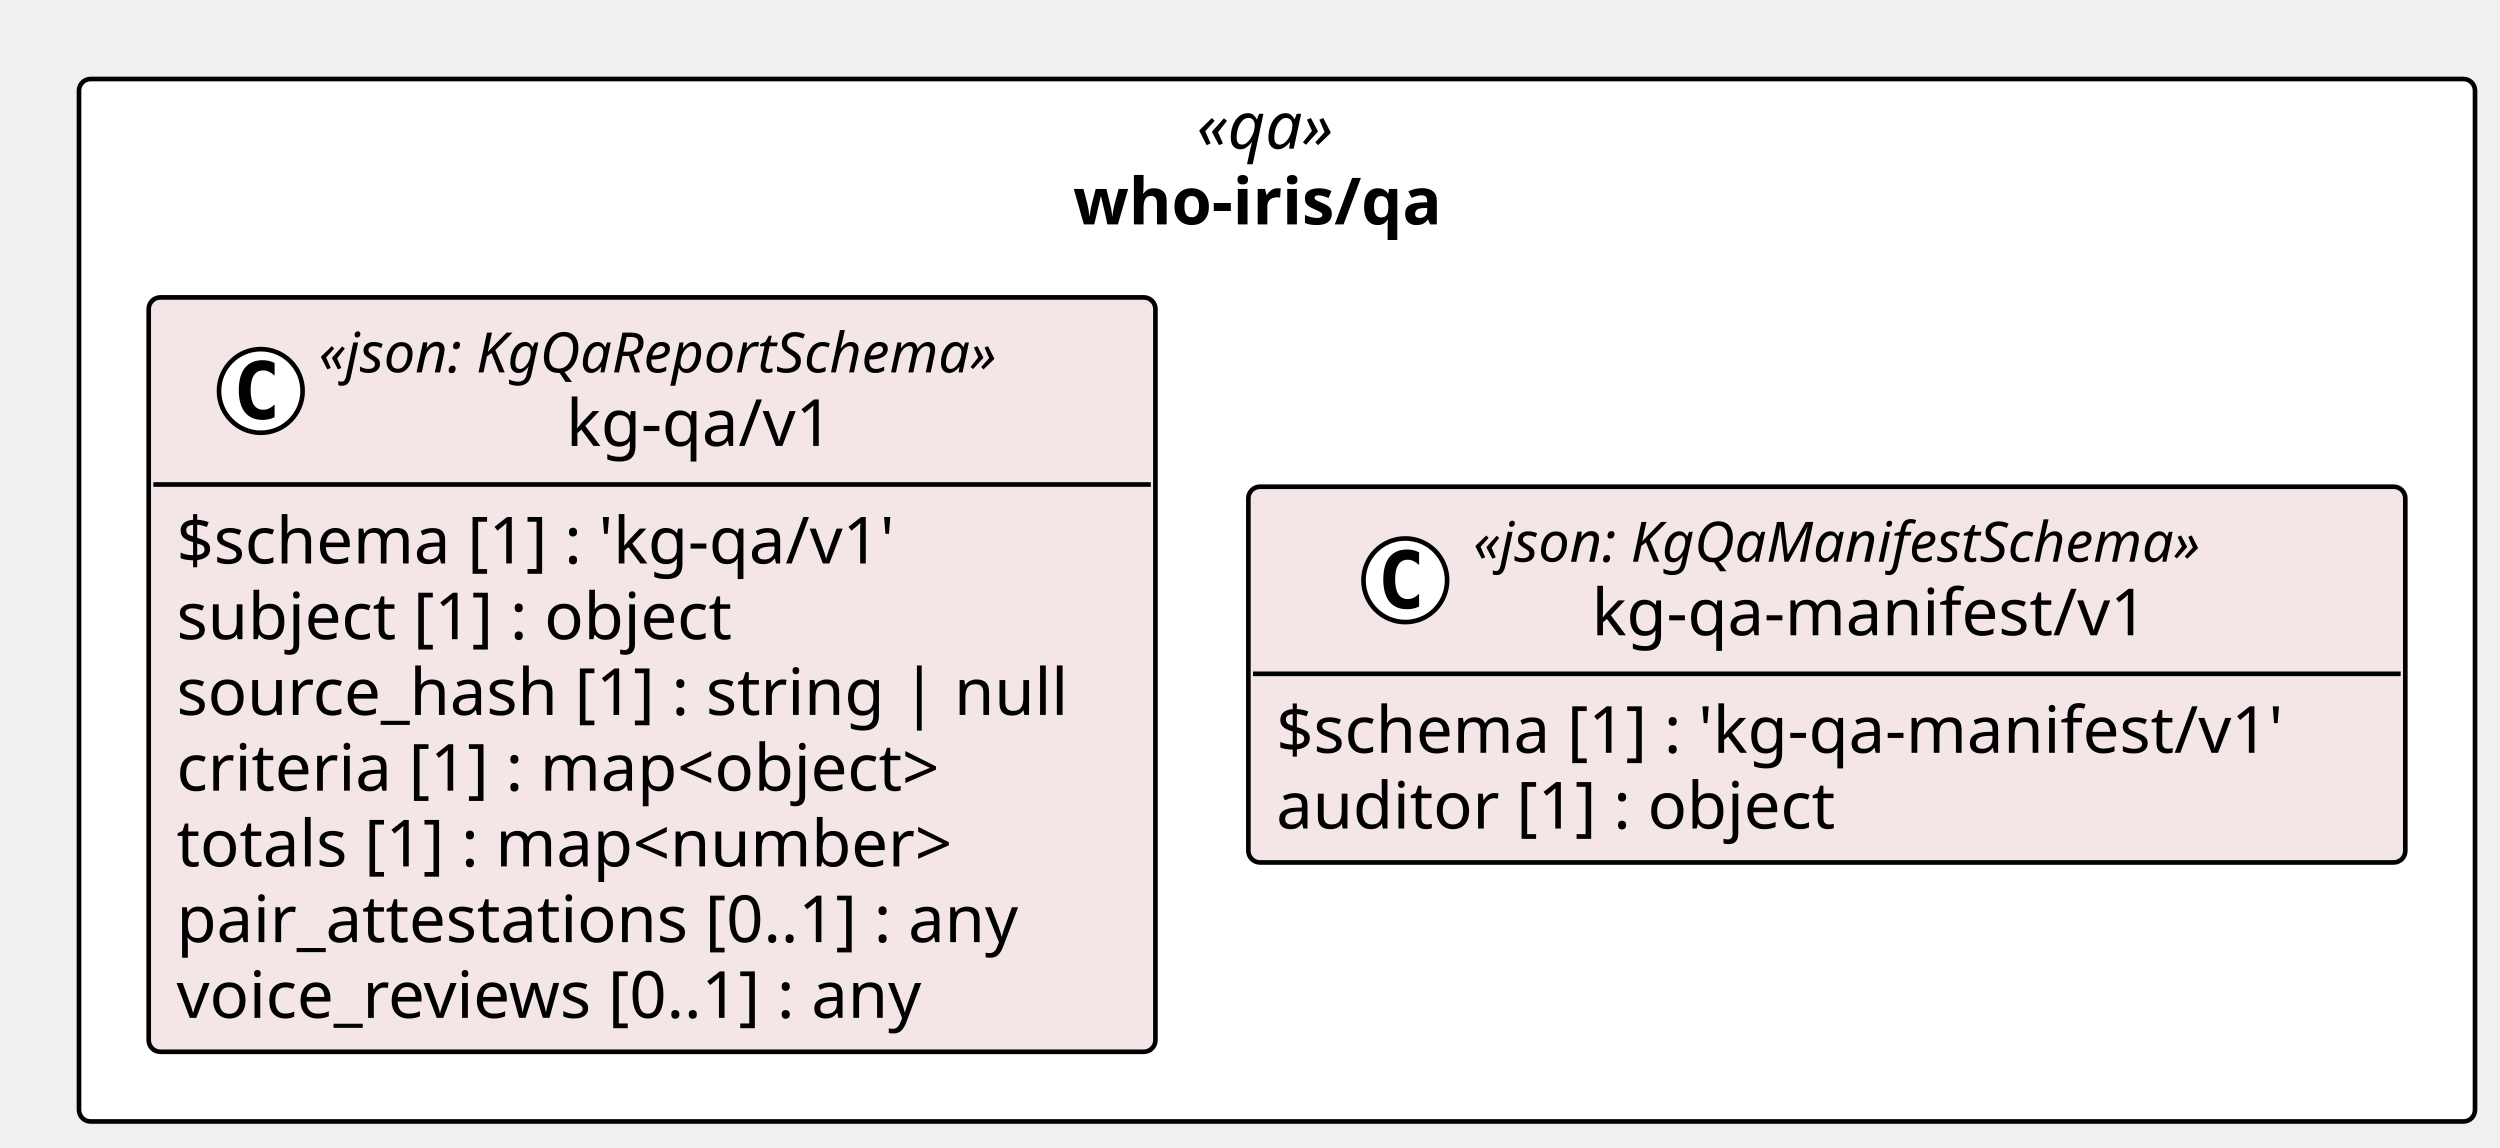
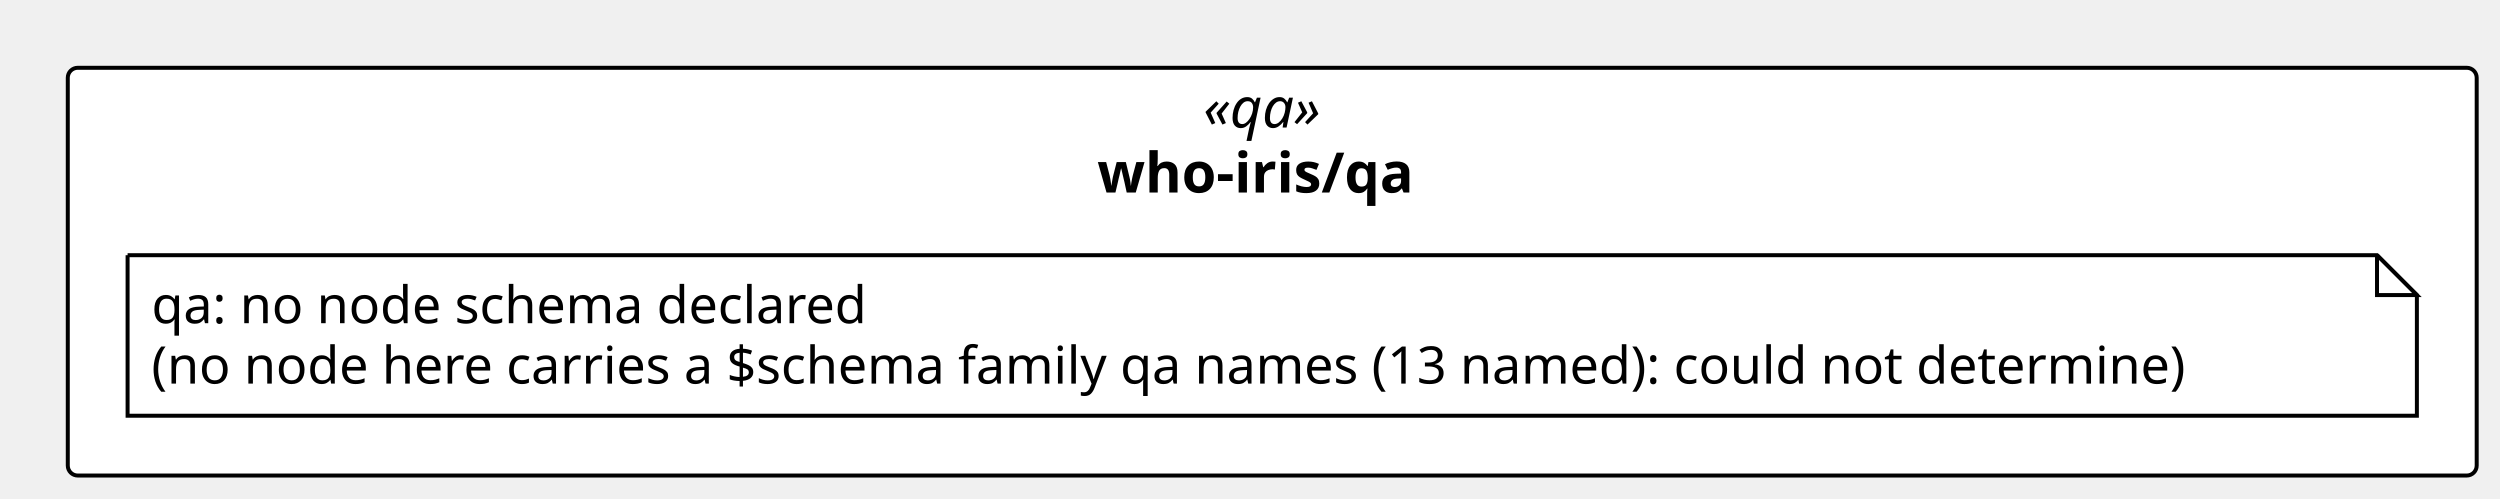
- <svg xmlns="http://www.w3.org/2000/svg" contentStyleType="text/css" height="247px" preserveAspectRatio="none" style="width:538px;height:247px;background:#FFFFFF;" version="1.1" viewBox="0 0 538 247" width="538px" zoomAndPan="magnify">
+ <svg xmlns="http://www.w3.org/2000/svg" contentStyleType="text/css" height="125px" preserveAspectRatio="none" style="width:627px;height:125px;background:#FFFFFF;" version="1.1" viewBox="0 0 627 125" width="627px" zoomAndPan="magnify">
  <defs />
  <g>
-     <rect fill="#FFFFFF" height="224.344" rx="2.5" ry="2.5" style="stroke:#000000;stroke-width:1.0;" width="515.622" x="17" y="17" />
-     <text fill="#000000" font-family="Verdana" font-size="14" font-style="italic" lengthAdjust="spacing" textLength="34.597" x="257.513" y="31.995">«qa»</text>
-     <text fill="#000000" font-family="Verdana" font-size="14" font-weight="bold" lengthAdjust="spacing" textLength="87.746" x="230.938" y="48.292">who-iris/qa</text>
-     <g id="elem_who_iris_qa_kg_qa_v1_kg_qa_v1">
-       <rect codeLine="11" fill="#F4E6E6" height="162.344" id="who_iris_qa_kg_qa_v1_kg_qa_v1" rx="2.5" ry="2.5" style="stroke:#000000;stroke-width:1.0;" width="216.648" x="32" y="64" />
-       <ellipse cx="56.126" cy="84.133" fill="#FFFFFF" rx="9" ry="9" style="stroke:#000000;stroke-width:1.0;" />
-       <path d="M59.094,89.773 Q58.516,90.07 57.876,90.211 Q57.235,90.367 56.532,90.367 Q54.032,90.367 52.704,88.727 Q51.391,87.07 51.391,83.945 Q51.391,80.82 52.704,79.164 Q54.032,77.508 56.532,77.508 Q57.235,77.508 57.876,77.664 Q58.532,77.82 59.094,78.117 L59.094,80.836 Q58.469,80.258 57.876,79.992 Q57.282,79.711 56.657,79.711 Q55.313,79.711 54.626,80.789 Q53.938,81.852 53.938,83.945 Q53.938,86.039 54.626,87.117 Q55.313,88.18 56.657,88.18 Q57.282,88.18 57.876,87.914 Q58.469,87.633 59.094,87.055 L59.094,89.773 Z " fill="#000000" />
-       <text fill="#000000" font-family="Verdana" font-size="12" font-style="italic" lengthAdjust="spacing" textLength="167.924" x="68.598" y="80.139">«json: KgQaReportSchema»</text>
-       <text fill="#000000" font-family="Verdana" font-size="14" lengthAdjust="spacing" textLength="61.421" x="121.85" y="95.964">kg-qa/v1</text>
-       <line style="stroke:#000000;stroke-width:1.0;" x1="33" x2="247.648" y1="104.266" y2="104.266" />
-       <text fill="#000000" font-family="Verdana" font-size="14" lengthAdjust="spacing" textLength="170.618" x="38" y="121.261">$schema [1] : 'kg-qa/v1'</text>
-       <text fill="#000000" font-family="Verdana" font-size="14" lengthAdjust="spacing" textLength="131.783" x="38" y="137.558">subject [1] : object</text>
-       <text fill="#000000" font-family="Verdana" font-size="14" lengthAdjust="spacing" textLength="204.648" x="38" y="153.855">source_hash [1] : string | null</text>
-       <text fill="#000000" font-family="Verdana" font-size="14" lengthAdjust="spacing" textLength="185.274" x="38" y="170.151">criteria [1] : map&lt;object&gt;</text>
-       <text fill="#000000" font-family="Verdana" font-size="14" lengthAdjust="spacing" textLength="186.409" x="38" y="186.448">totals [1] : map&lt;number&gt;</text>
-       <text fill="#000000" font-family="Verdana" font-size="14" lengthAdjust="spacing" textLength="199.199" x="38" y="202.745">pair_attestations [0..1] : any</text>
-       <text fill="#000000" font-family="Verdana" font-size="14" lengthAdjust="spacing" textLength="179.395" x="38" y="219.042">voice_reviews [0..1] : any</text>
-     </g>
-     <g id="elem_who_iris_qa_kg_qa_manifest_v1_kg_qa_manifest_v1">
-       <rect codeLine="20" fill="#F4E6E6" height="80.859" id="who_iris_qa_kg_qa_manifest_v1_kg_qa_manifest_v1" rx="2.5" ry="2.5" style="stroke:#000000;stroke-width:1.0;" width="248.975" x="268.647" y="104.742" />
-       <ellipse cx="302.419" cy="124.875" fill="#FFFFFF" rx="9" ry="9" style="stroke:#000000;stroke-width:1.0;" />
-       <path d="M305.387,130.516 Q304.809,130.812 304.169,130.953 Q303.528,131.109 302.825,131.109 Q300.325,131.109 298.997,129.469 Q297.684,127.812 297.684,124.688 Q297.684,121.562 298.997,119.906 Q300.325,118.25 302.825,118.25 Q303.528,118.25 304.169,118.406 Q304.825,118.562 305.387,118.859 L305.387,121.578 Q304.762,121 304.169,120.734 Q303.575,120.453 302.95,120.453 Q301.606,120.453 300.919,121.531 Q300.231,122.594 300.231,124.688 Q300.231,126.781 300.919,127.859 Q301.606,128.922 302.95,128.922 Q303.575,128.922 304.169,128.656 Q304.762,128.375 305.387,127.797 L305.387,130.516 Z " fill="#000000" />
-       <text fill="#000000" font-family="Verdana" font-size="12" font-style="italic" lengthAdjust="spacing" textLength="178.816" x="317.034" y="120.881">«json: KgQaManifestSchema»</text>
-       <text fill="#000000" font-family="Verdana" font-size="14" lengthAdjust="spacing" textLength="127.777" x="342.554" y="136.706">kg-qa-manifest/v1</text>
-       <line style="stroke:#000000;stroke-width:1.0;" x1="269.647" x2="516.622" y1="145.008" y2="145.008" />
-       <text fill="#000000" font-family="Verdana" font-size="14" lengthAdjust="spacing" textLength="236.975" x="274.647" y="162.003">$schema [1] : 'kg-qa-manifest/v1'</text>
-       <text fill="#000000" font-family="Verdana" font-size="14" lengthAdjust="spacing" textLength="131.079" x="274.647" y="178.3">auditor [1] : object</text>
+     <rect fill="#FFFFFF" height="102.266" rx="2.5" ry="2.5" style="stroke:#000000;stroke-width:1.0;" width="604.154" x="17" y="17" />
+     <text fill="#000000" font-family="Verdana" font-size="14" font-style="italic" lengthAdjust="spacing" textLength="34.597" x="301.779" y="31.995">«qa»</text>
+     <text fill="#000000" font-family="Verdana" font-size="14" font-weight="bold" lengthAdjust="spacing" textLength="87.746" x="275.204" y="48.292">who-iris/qa</text>
+     <g id="elem_n_who_iris_qa_qa">
+       <path d="M32,64 L32,104.266 L606.154,104.266 L606.154,74 L596.154,64 L32,64 " fill="#FFFFFF" style="stroke:#000000;stroke-width:1.0;" />
+       <path d="M596.154,64 L596.154,74 L606.154,74 L596.154,64 " fill="#FFFFFF" style="stroke:#000000;stroke-width:1.0;" />
+       <text fill="#000000" font-family="Verdana" font-size="13" lengthAdjust="spacing" textLength="193.121" x="38" y="81.067">qa: no node schema declared</text>
+       <text fill="#000000" font-family="Verdana" font-size="13" lengthAdjust="spacing" textLength="553.154" x="38" y="96.2">(no node here carries a $schema family qa names (13 named): could not determine)</text>
    </g>
  </g>
</svg>
